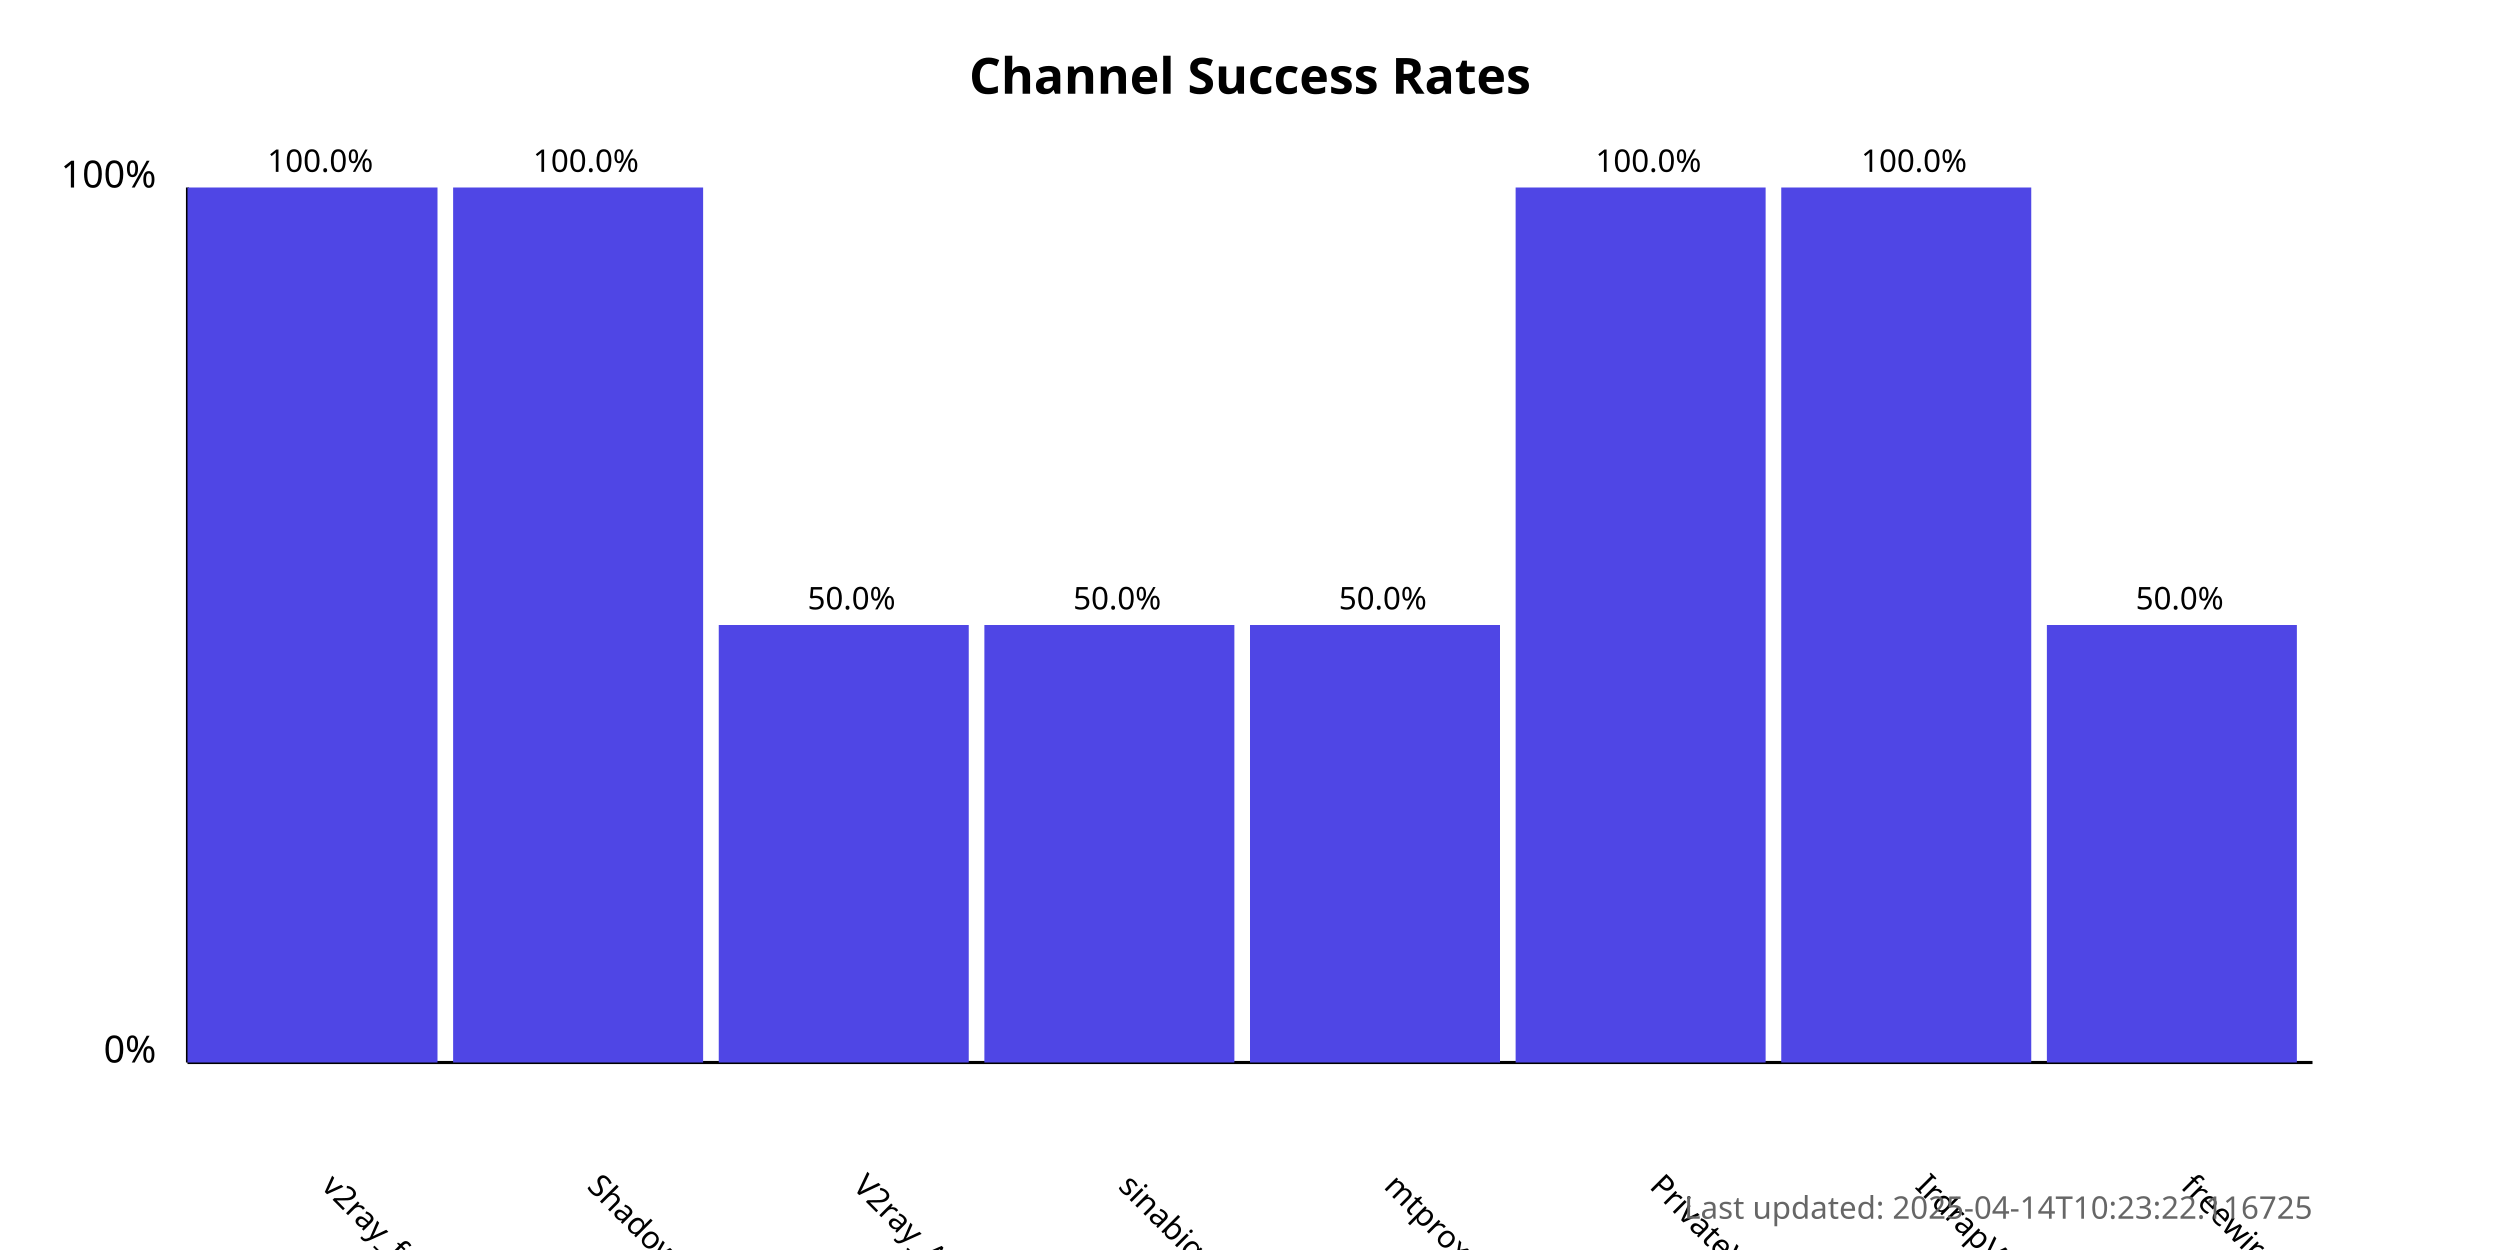
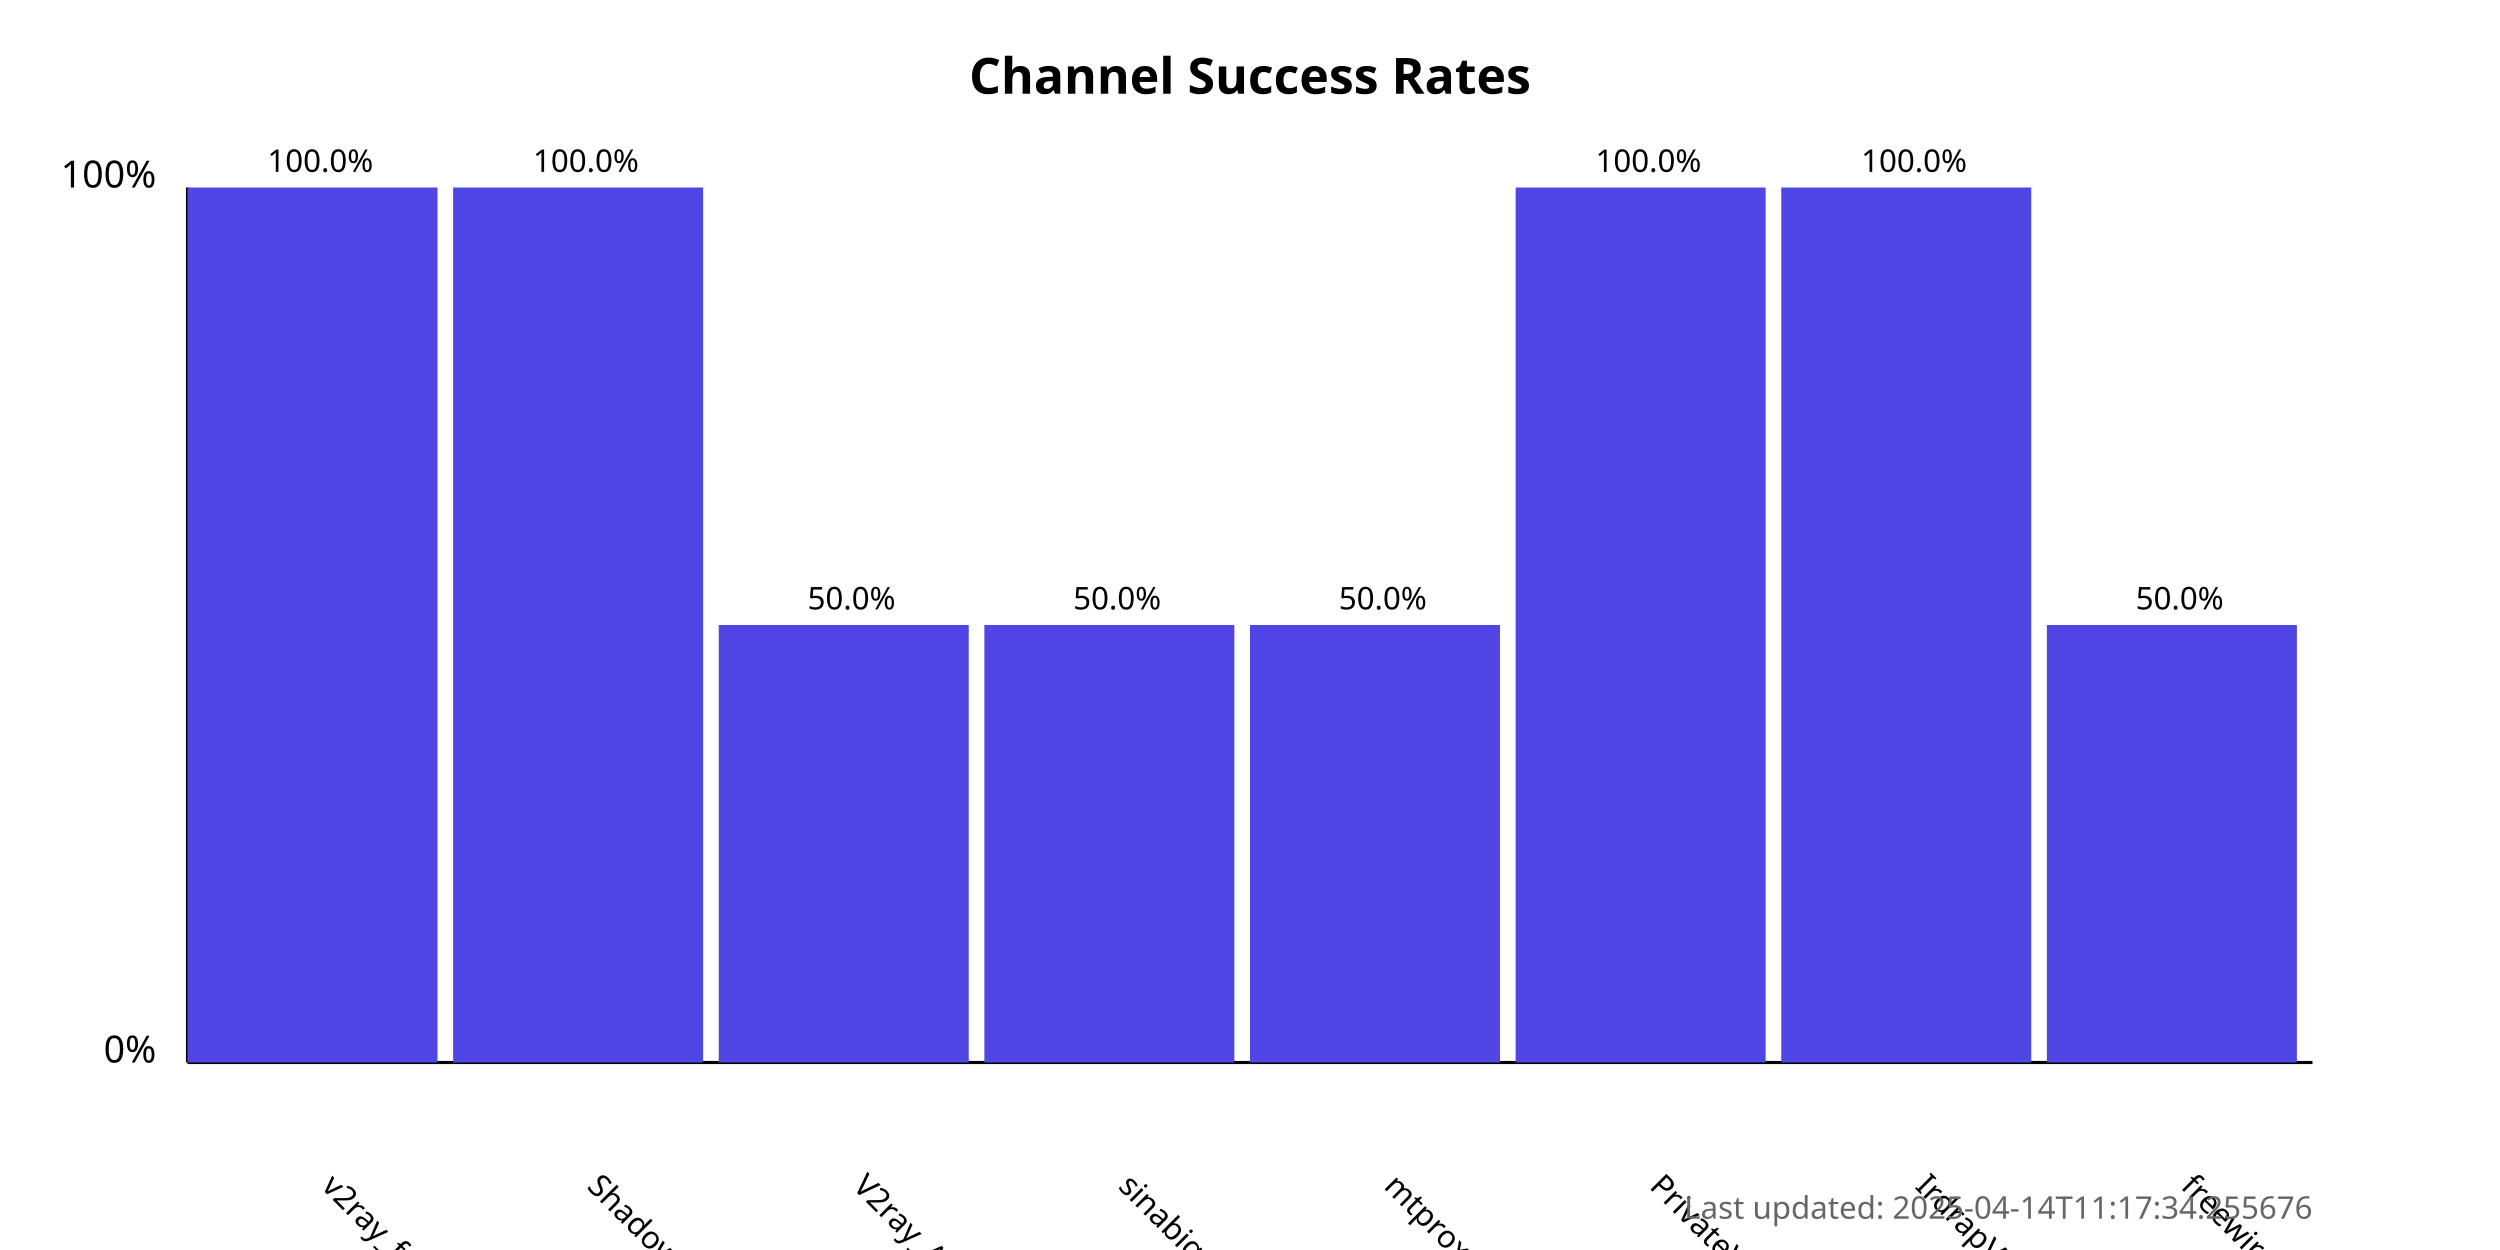
<svg xmlns="http://www.w3.org/2000/svg" width="800" height="400">
  <style>
            .chart-title { font: bold 16px sans-serif; }
            .axis-label { font: 12px sans-serif; }
            .tick-label { font: 10px sans-serif; }
            .bar { fill: #4f46e5; }
            .bar:hover { fill: #6366f1; }
            .timestamp { font: 10px sans-serif; fill: #666; }
        </style>
  <text x="400.0" y="30" text-anchor="middle" class="chart-title">
            Channel Success Rates
        </text>
  <line x1="60" y1="340" x2="60" y2="60" stroke="black" stroke-width="1" />
  <line x1="60" y1="340" x2="740" y2="340" stroke="black" stroke-width="1" />
  <text x="50" y="340" text-anchor="end" class="axis-label">0%</text>
  <text x="50" y="60" text-anchor="end" class="axis-label">100%</text>
  <g>
    <rect x="60" y="60.0" width="80.0" height="280.0" class="bar" />
    <text x="102.5" y="380" transform="rotate(45, 102.5, 380)" text-anchor="start" class="tick-label">
                v2ray_free_conf
            </text>
    <text x="102.5" y="55.0" text-anchor="middle" class="tick-label">
                100.0%
            </text>
  </g>
  <g>
    <rect x="145.0" y="60.0" width="80.0" height="280.0" class="bar" />
    <text x="187.5" y="380" transform="rotate(45, 187.5, 380)" text-anchor="start" class="tick-label">
                ShadowProxy66
            </text>
    <text x="187.5" y="55.0" text-anchor="middle" class="tick-label">
                100.0%
            </text>
  </g>
  <g>
    <rect x="230.0" y="200.0" width="80.0" height="140.0" class="bar" />
    <text x="272.5" y="380" transform="rotate(45, 272.5, 380)" text-anchor="start" class="tick-label">
                V2ray_Alpha
            </text>
    <text x="272.5" y="195.0" text-anchor="middle" class="tick-label">
                50.0%
            </text>
  </g>
  <g>
    <rect x="315.0" y="200.0" width="80.0" height="140.0" class="bar" />
    <text x="357.5" y="380" transform="rotate(45, 357.5, 380)" text-anchor="start" class="tick-label">
                sinabigo
            </text>
    <text x="357.5" y="195.0" text-anchor="middle" class="tick-label">
                50.0%
            </text>
  </g>
  <g>
    <rect x="400.0" y="200.0" width="80.0" height="140.0" class="bar" />
    <text x="442.5" y="380" transform="rotate(45, 442.5, 380)" text-anchor="start" class="tick-label">
                mtproxy_lists
            </text>
    <text x="442.5" y="195.0" text-anchor="middle" class="tick-label">
                50.0%
            </text>
  </g>
  <g>
    <rect x="485.0" y="60.0" width="80.0" height="280.0" class="bar" />
    <text x="527.5" y="380" transform="rotate(45, 527.5, 380)" text-anchor="start" class="tick-label">
                PrivateVPNs
            </text>
    <text x="527.5" y="55.0" text-anchor="middle" class="tick-label">
                100.0%
            </text>
  </g>
  <g>
    <rect x="570.0" y="60.0" width="80.0" height="280.0" class="bar" />
    <text x="612.5" y="380" transform="rotate(45, 612.5, 380)" text-anchor="start" class="tick-label">
                IrdrapVPNnews
            </text>
    <text x="612.5" y="55.0" text-anchor="middle" class="tick-label">
                100.0%
            </text>
  </g>
  <g>
    <rect x="655.0" y="200.0" width="80.0" height="140.0" class="bar" />
    <text x="697.5" y="380" transform="rotate(45, 697.5, 380)" text-anchor="start" class="tick-label">
                freewireguard
            </text>
    <text x="697.5" y="195.0" text-anchor="middle" class="tick-label">
                50.0%
            </text>
  </g>
  <text x="740" y="390" text-anchor="end" class="timestamp">
-             Last updated: 2025-04-14T10:23:22.116725
+             Last updated: 2025-04-14T11:17:34.255676
        </text>
</svg>
